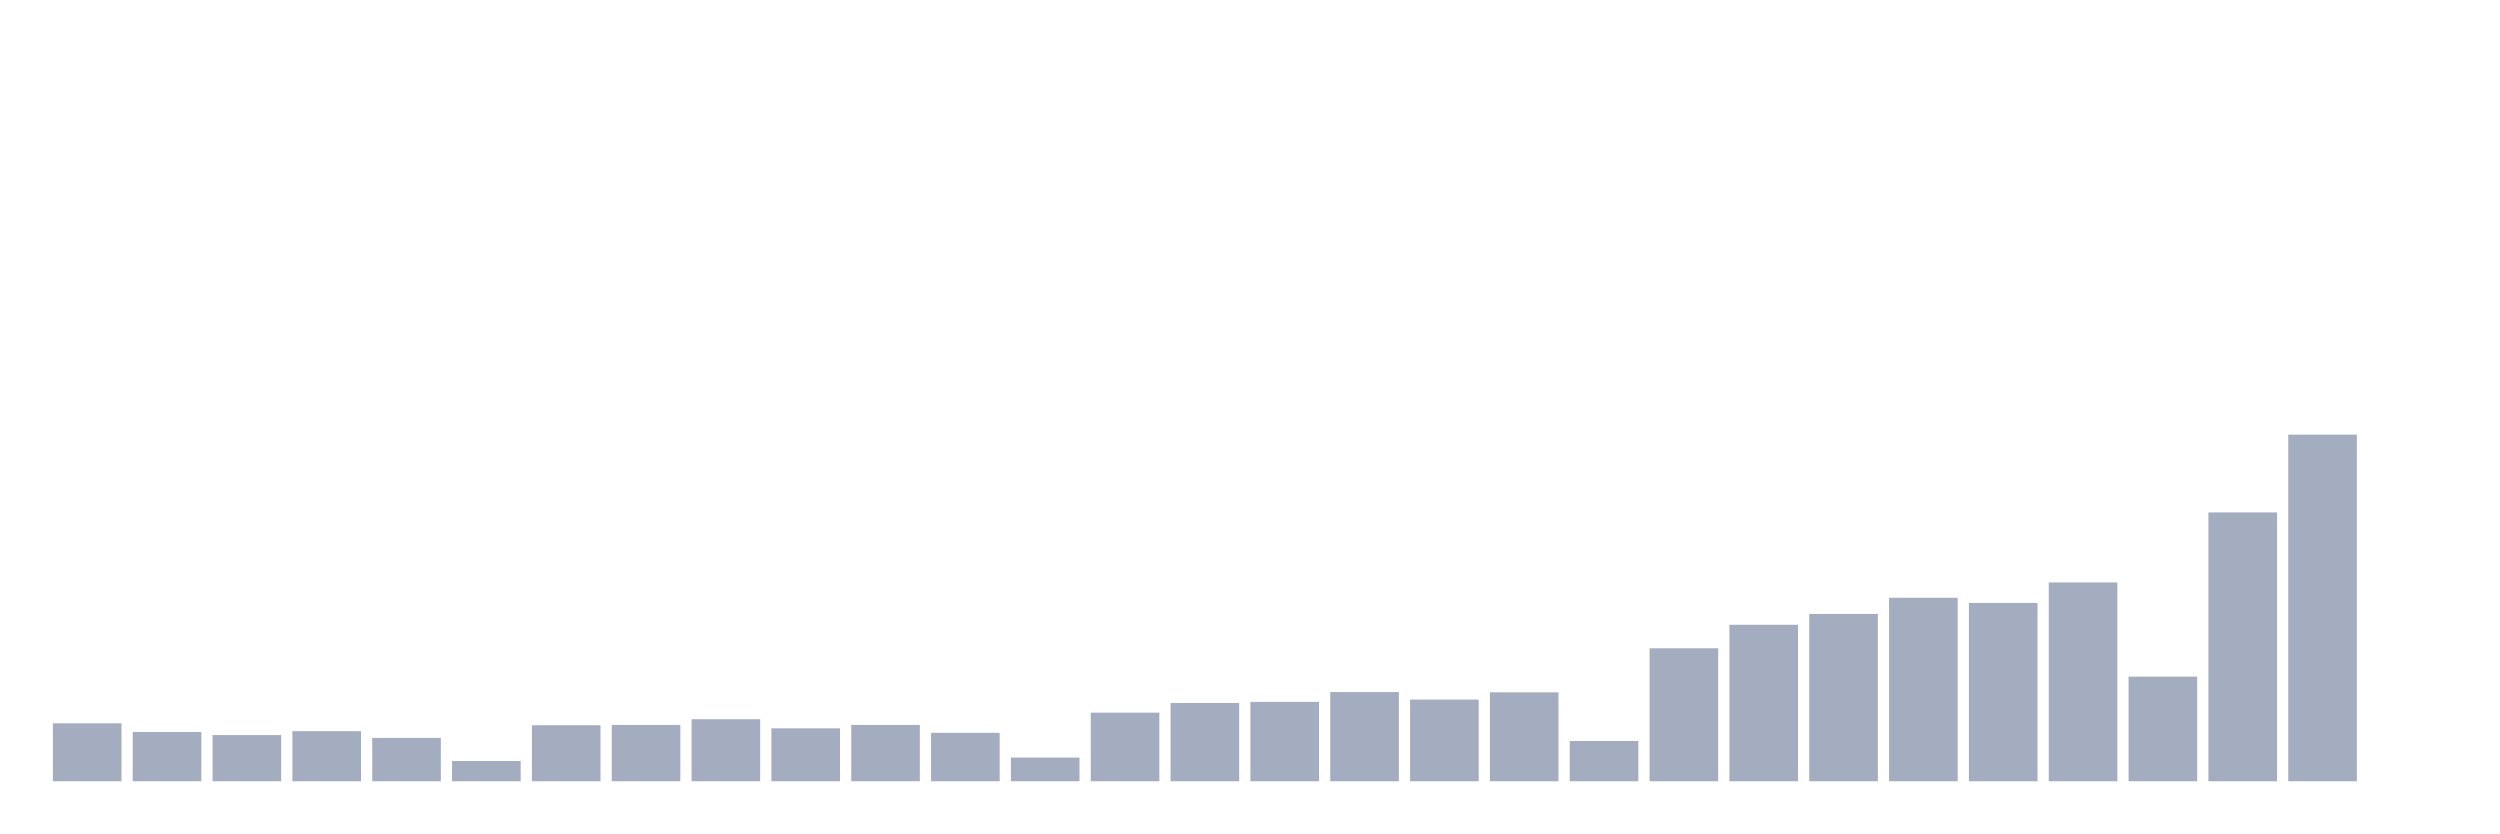
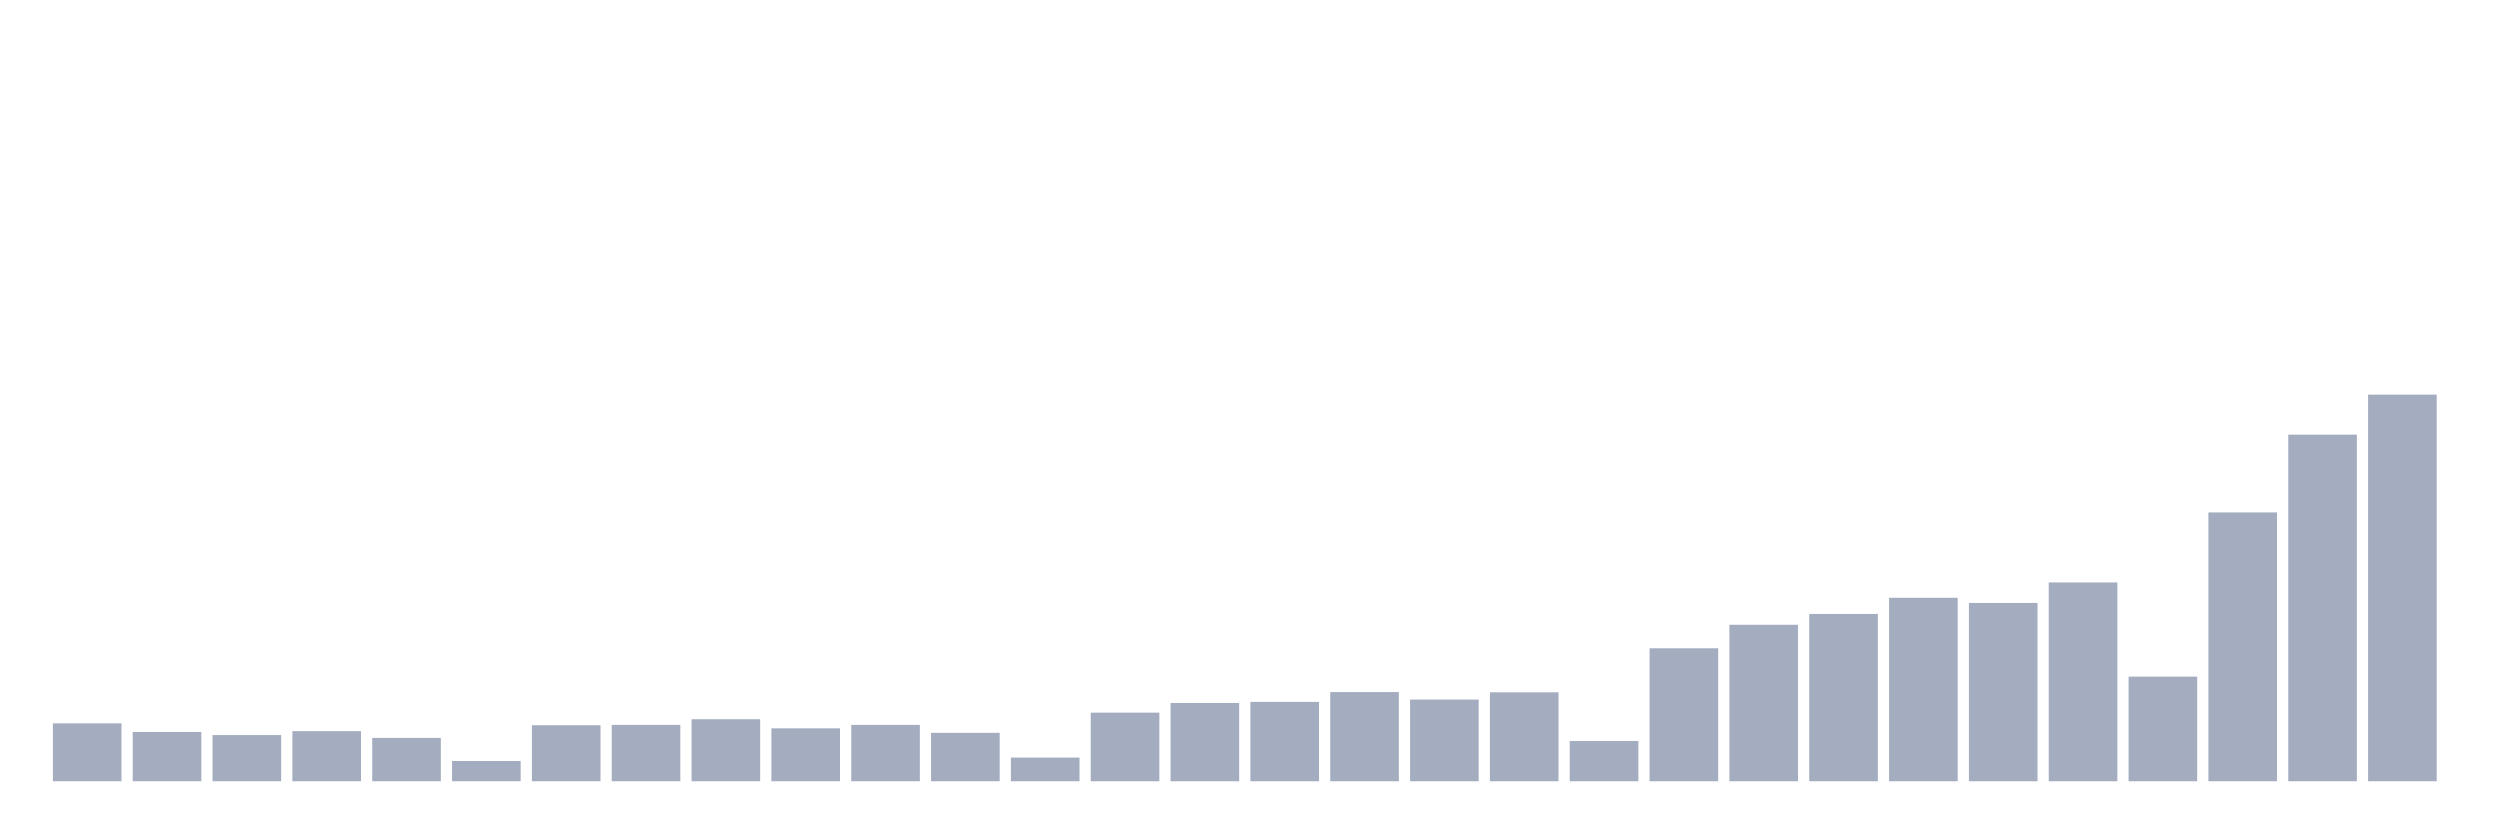
<svg xmlns="http://www.w3.org/2000/svg" viewBox="0 0 480 160">
  <g transform="translate(10,10)">
    <rect class="bar" x="0.153" width="13.175" y="128.877" height="11.123" fill="rgb(164,173,192)" />
    <rect class="bar" x="15.482" width="13.175" y="130.541" height="9.459" fill="rgb(164,173,192)" />
    <rect class="bar" x="30.81" width="13.175" y="131.133" height="8.867" fill="rgb(164,173,192)" />
    <rect class="bar" x="46.138" width="13.175" y="130.381" height="9.619" fill="rgb(164,173,192)" />
    <rect class="bar" x="61.466" width="13.175" y="131.678" height="8.322" fill="rgb(164,173,192)" />
    <rect class="bar" x="76.794" width="13.175" y="136.111" height="3.889" fill="rgb(164,173,192)" />
    <rect class="bar" x="92.123" width="13.175" y="129.245" height="10.755" fill="rgb(164,173,192)" />
    <rect class="bar" x="107.451" width="13.175" y="129.181" height="10.819" fill="rgb(164,173,192)" />
    <rect class="bar" x="122.779" width="13.175" y="128.092" height="11.908" fill="rgb(164,173,192)" />
    <rect class="bar" x="138.107" width="13.175" y="129.837" height="10.163" fill="rgb(164,173,192)" />
    <rect class="bar" x="153.436" width="13.175" y="129.181" height="10.819" fill="rgb(164,173,192)" />
    <rect class="bar" x="168.764" width="13.175" y="130.701" height="9.299" fill="rgb(164,173,192)" />
    <rect class="bar" x="184.092" width="13.175" y="135.455" height="4.545" fill="rgb(164,173,192)" />
    <rect class="bar" x="199.42" width="13.175" y="126.828" height="13.172" fill="rgb(164,173,192)" />
    <rect class="bar" x="214.748" width="13.175" y="124.972" height="15.028" fill="rgb(164,173,192)" />
    <rect class="bar" x="230.077" width="13.175" y="124.763" height="15.237" fill="rgb(164,173,192)" />
    <rect class="bar" x="245.405" width="13.175" y="122.875" height="17.125" fill="rgb(164,173,192)" />
    <rect class="bar" x="260.733" width="13.175" y="124.315" height="15.685" fill="rgb(164,173,192)" />
    <rect class="bar" x="276.061" width="13.175" y="122.923" height="17.077" fill="rgb(164,173,192)" />
    <rect class="bar" x="291.39" width="13.175" y="132.27" height="7.73" fill="rgb(164,173,192)" />
    <rect class="bar" x="306.718" width="13.175" y="114.472" height="25.528" fill="rgb(164,173,192)" />
    <rect class="bar" x="322.046" width="13.175" y="109.959" height="30.041" fill="rgb(164,173,192)" />
    <rect class="bar" x="337.374" width="13.175" y="107.878" height="32.122" fill="rgb(164,173,192)" />
    <rect class="bar" x="352.702" width="13.175" y="104.774" height="35.226" fill="rgb(164,173,192)" />
    <rect class="bar" x="368.031" width="13.175" y="105.766" height="34.234" fill="rgb(164,173,192)" />
    <rect class="bar" x="383.359" width="13.175" y="101.829" height="38.171" fill="rgb(164,173,192)" />
    <rect class="bar" x="398.687" width="13.175" y="119.914" height="20.086" fill="rgb(164,173,192)" />
    <rect class="bar" x="414.015" width="13.175" y="88.385" height="51.615" fill="rgb(164,173,192)" />
    <rect class="bar" x="429.344" width="13.175" y="73.452" height="66.548" fill="rgb(164,173,192)" />
-     <rect class="bar" x="444.672" width="13.175" y="140" height="0" fill="rgb(164,173,192)" />
+     <rect class="bar" x="444.672" width="13.175" y="65.77" height="74.23" fill="rgb(164,173,192)" />
  </g>
</svg>
